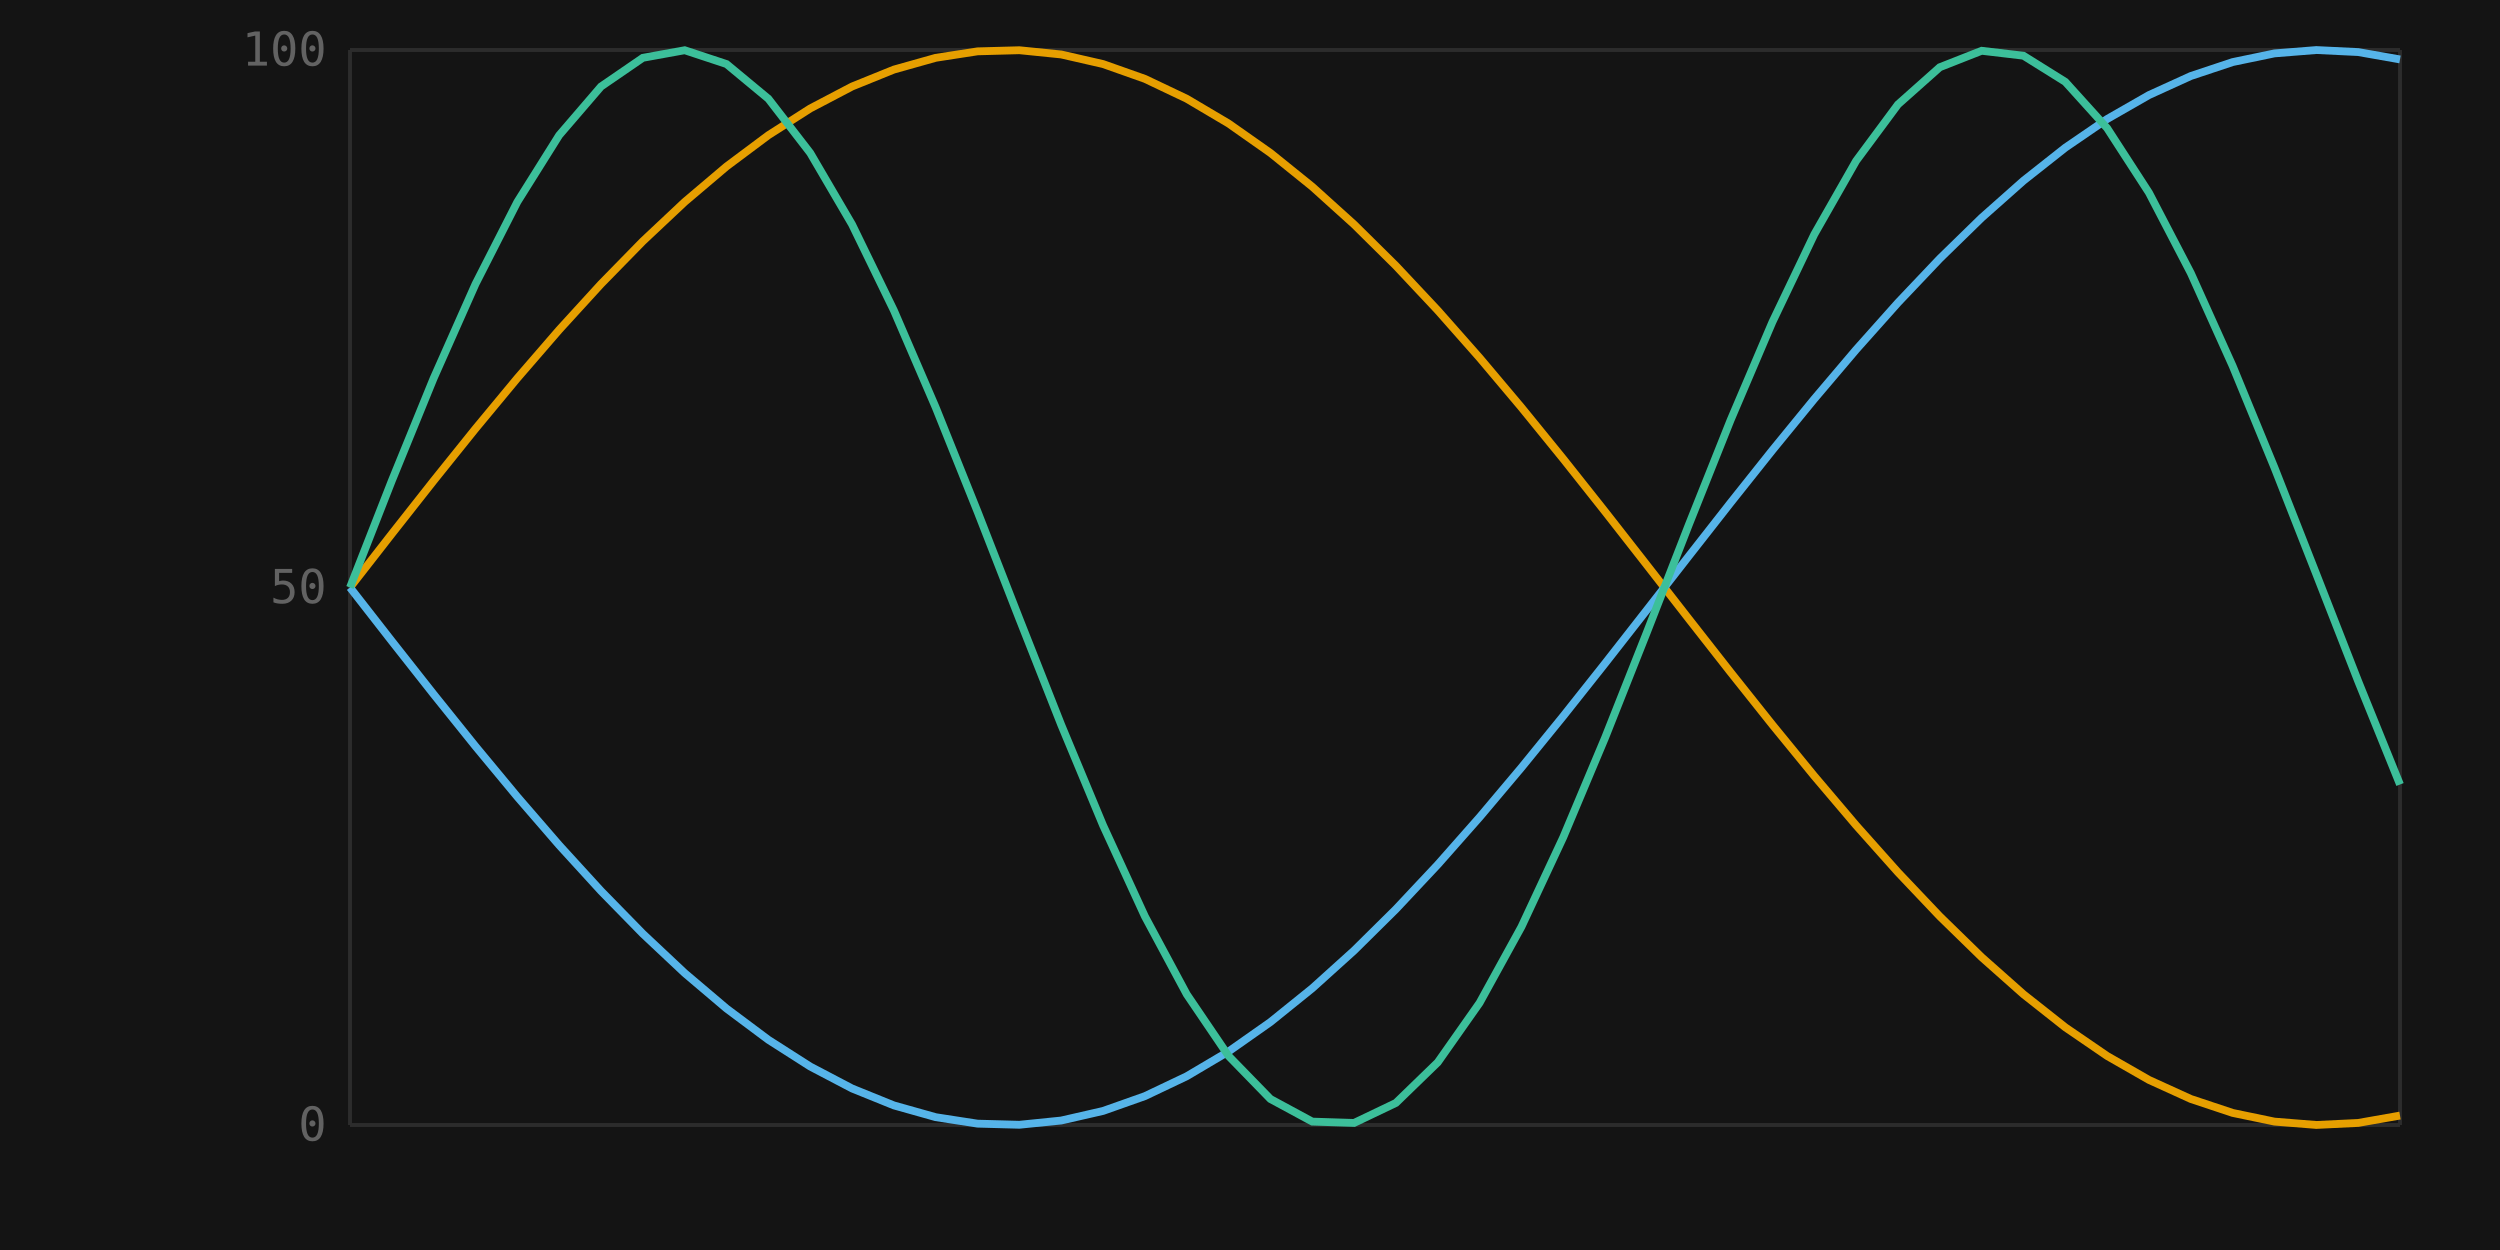
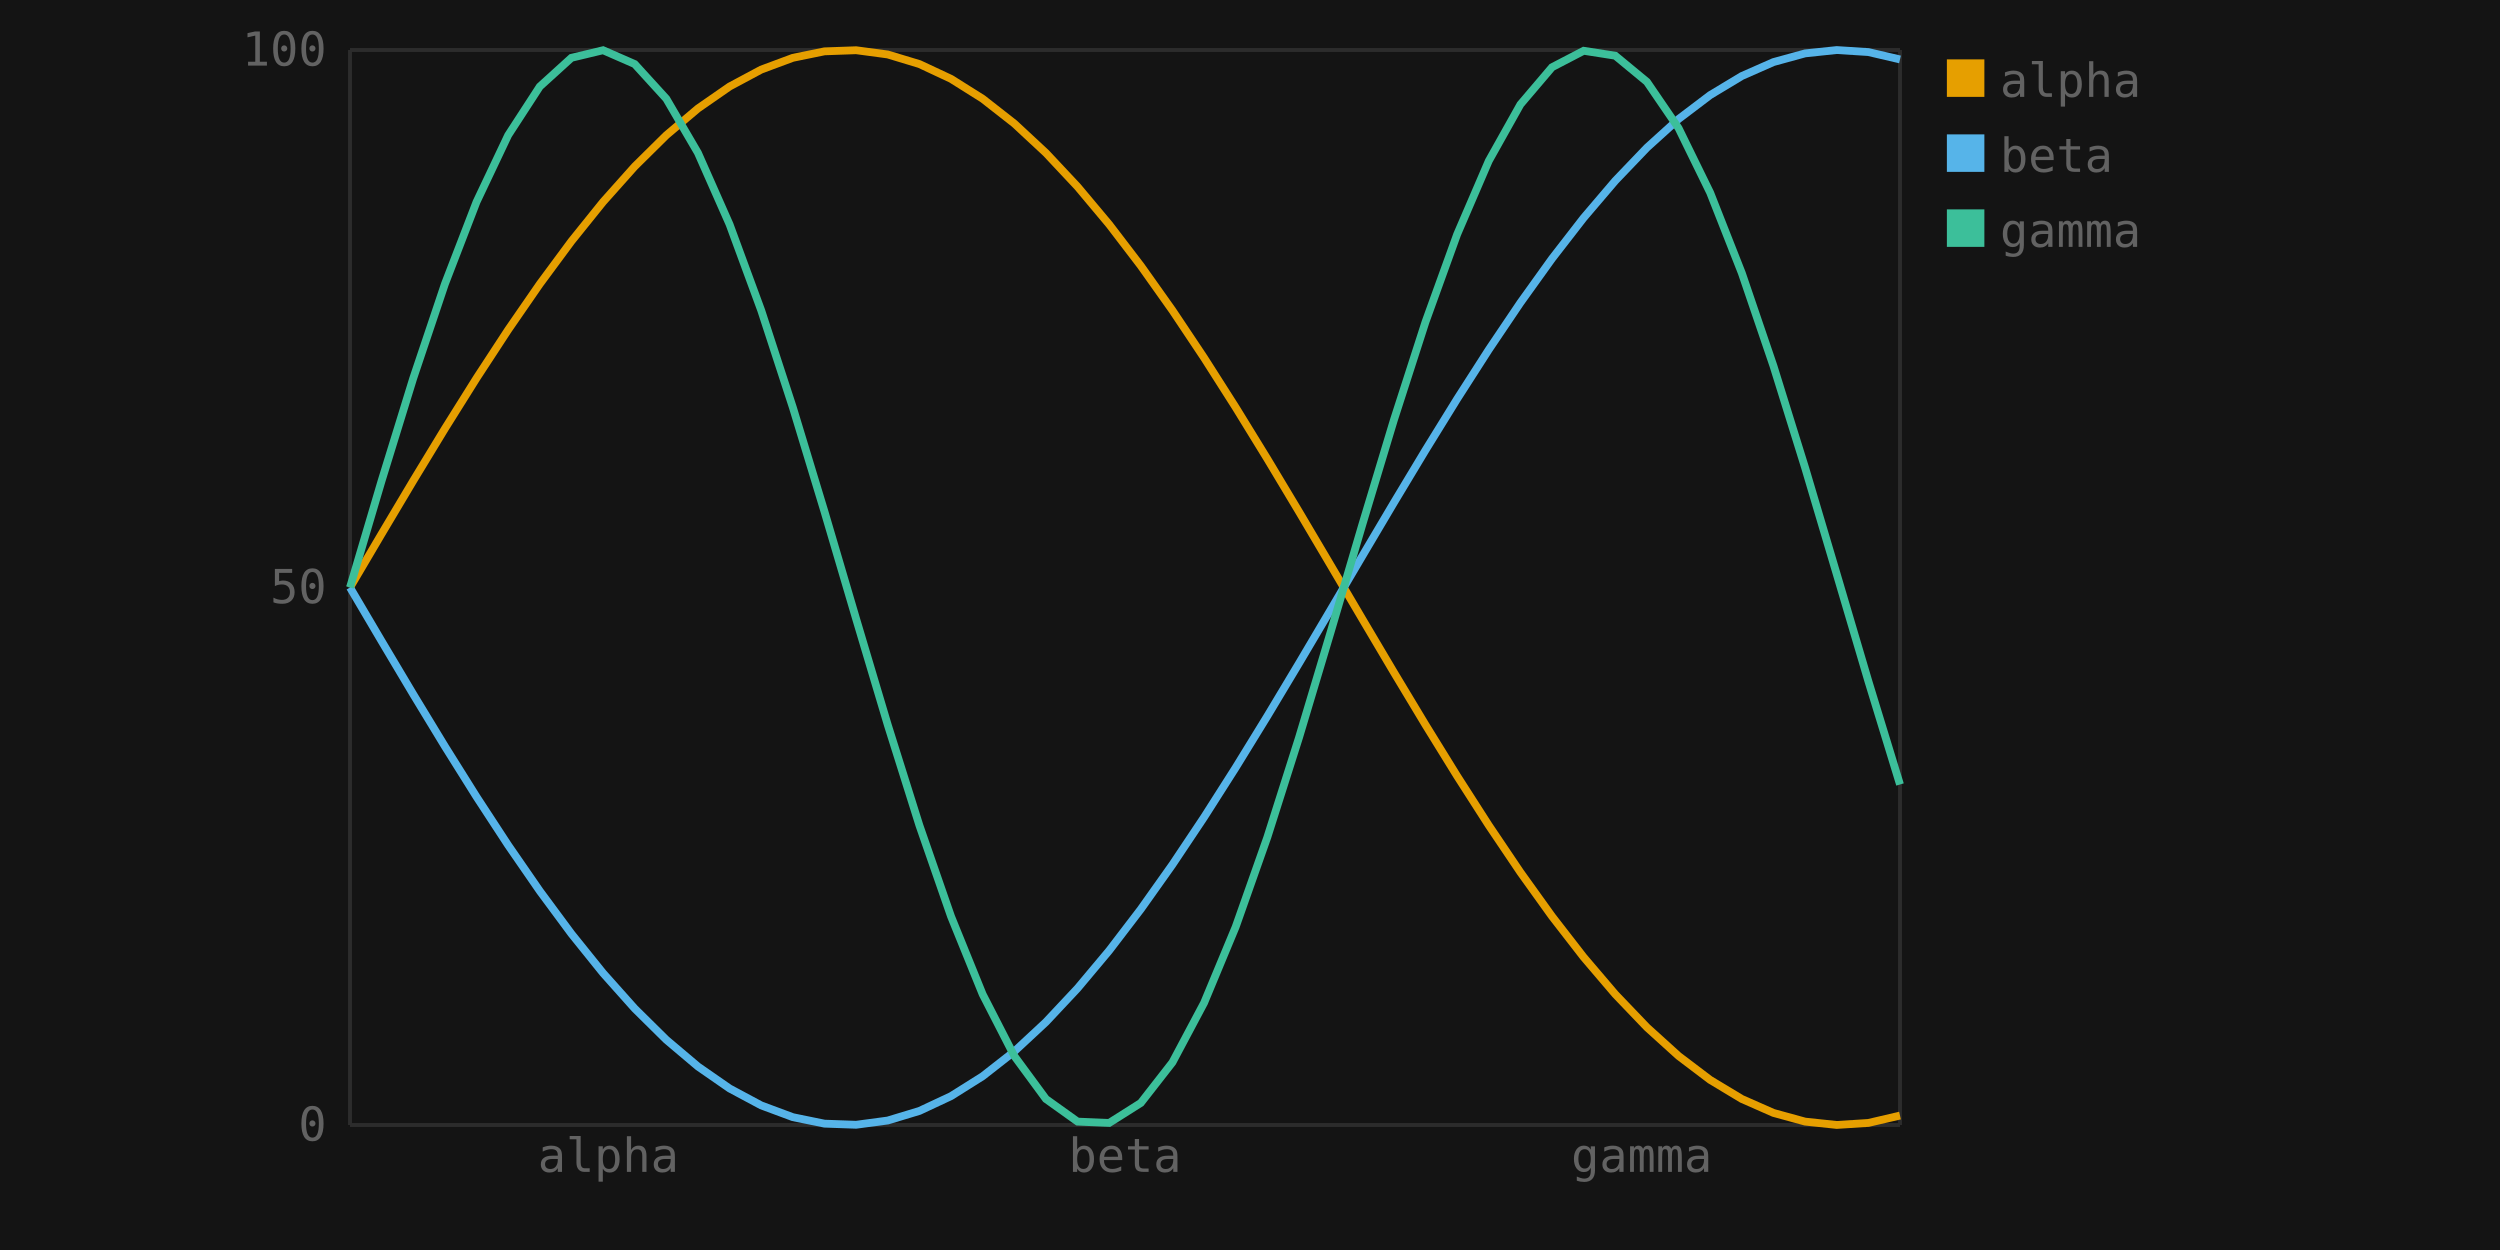
<svg xmlns="http://www.w3.org/2000/svg" viewBox="0 0 640 320" width="640" height="320">
  <rect width="100%" height="100%" fill="#141414" />
  <line x1="89.6" y1="12.8" x2="89.6" y2="288" stroke="#2c2c2c" stroke-width="1" />
-   <line x1="89.6" y1="288" x2="614.4" y2="288" stroke="#2c2c2c" stroke-width="1" />
-   <line x1="614.4" y1="12.8" x2="614.4" y2="288" stroke="#2c2c2c" stroke-width="1" />
-   <line x1="89.6" y1="12.8" x2="614.4" y2="12.8" stroke="#2c2c2c" stroke-width="1" />
+   <line x1="89.6" y1="288" x2="486.4" y2="288" stroke="#2c2c2c" stroke-width="1" />
+   <line x1="486.4" y1="12.8" x2="486.4" y2="288" stroke="#2c2c2c" stroke-width="1" />
+   <line x1="89.6" y1="12.8" x2="486.4" y2="12.8" stroke="#2c2c2c" stroke-width="1" />
  <text x="83.6" y="292" text-anchor="end" font-size="12" font-family="monospace" fill="#626262">0</text>
  <text x="83.6" y="154.4" text-anchor="end" font-size="12" font-family="monospace" fill="#626262">50</text>
  <text x="83.6" y="16.8" text-anchor="end" font-size="12" font-family="monospace" fill="#626262">100</text>
-   <path d="M89.6 150.4 L100.31 136.663 L111.02 123.063 L121.731 109.736 L132.441 96.816 L143.151 84.431 L153.861 72.705 L164.571 61.756 L175.282 51.692 L185.992 42.614 L196.702 34.614 L207.412 27.77 L218.122 22.151 L228.833 17.814 L239.543 14.802 L250.253 13.145 L260.963 12.859 L271.673 13.947 L282.384 16.399 L293.094 20.189 L303.804 25.281 L314.514 31.622 L325.224 39.151 L335.935 47.791 L346.645 57.456 L357.355 68.05 L368.065 79.467 L378.776 91.593 L389.486 104.306 L400.196 117.479 L410.906 130.982 L421.616 144.679 L432.327 158.432 L443.037 172.106 L453.747 185.562 L464.457 198.668 L475.167 211.291 L485.878 223.305 L496.588 234.592 L507.298 245.037 L518.008 254.536 L528.718 262.995 L539.429 270.329 L550.139 276.464 L560.849 281.34 L571.559 284.908 L582.269 287.132 L592.98 287.989 L603.69 287.472 L614.4 285.585" fill="none" stroke="#e69f00" stroke-width="2" />
-   <path d="M89.6 150.4 L100.31 164.137 L111.02 177.737 L121.731 191.064 L132.441 203.984 L143.151 216.369 L153.861 228.095 L164.571 239.044 L175.282 249.108 L185.992 258.186 L196.702 266.186 L207.412 273.03 L218.122 278.649 L228.833 282.986 L239.543 285.998 L250.253 287.655 L260.963 287.941 L271.673 286.853 L282.384 284.401 L293.094 280.611 L303.804 275.519 L314.514 269.178 L325.224 261.649 L335.935 253.009 L346.645 243.344 L357.355 232.75 L368.065 221.333 L378.776 209.207 L389.486 196.494 L400.196 183.321 L410.906 169.818 L421.616 156.121 L432.327 142.368 L443.037 128.694 L453.747 115.238 L464.457 102.132 L475.167 89.509 L485.878 77.495 L496.588 66.208 L507.298 55.763 L518.008 46.264 L528.718 37.805 L539.429 30.471 L550.139 24.336 L560.849 19.46 L571.559 15.892 L582.269 13.668 L592.98 12.811 L603.69 13.328 L614.4 15.215" fill="none" stroke="#56b4e9" stroke-width="2" />
-   <path d="M89.6 150.4 L100.31 123.063 L111.02 96.816 L121.731 72.705 L132.441 51.692 L143.151 34.614 L153.861 22.151 L164.571 14.802 L175.282 12.859 L185.992 16.399 L196.702 25.281 L207.412 39.151 L218.122 57.456 L228.833 79.467 L239.543 104.306 L250.253 130.982 L260.963 158.432 L271.673 185.562 L282.384 211.291 L293.094 234.592 L303.804 254.536 L314.514 270.329 L325.224 281.34 L335.935 287.132 L346.645 287.472 L357.355 282.348 L368.065 271.963 L378.776 256.732 L389.486 237.262 L400.196 214.329 L410.906 188.848 L421.616 161.833 L432.327 134.363 L443.037 107.532 L453.747 82.41 L464.457 59.999 L475.167 41.191 L485.878 26.738 L496.588 17.214 L507.298 13 L518.008 14.264 L528.718 20.955 L539.429 32.807 L550.139 49.347 L560.849 69.915 L571.559 93.692 L582.269 119.73 L592.98 146.991 L603.69 174.387 L614.4 200.828" fill="none" stroke="#3cbf9a" stroke-width="2" />
+   <text x="155.733" y="300" text-anchor="middle" font-size="12" font-family="monospace" fill="#626262">alpha</text>
+   <text x="288" y="300" text-anchor="middle" font-size="12" font-family="monospace" fill="#626262">beta</text>
+   <text x="420.267" y="300" text-anchor="middle" font-size="12" font-family="monospace" fill="#626262">gamma</text>
+   <rect x="498.4" y="15.2" width="9.6" height="9.6" fill="#e69f00" />
+   <text x="512" y="24.8" text-anchor="start" font-size="12" font-family="monospace" fill="#626262">alpha</text>
+   <rect x="498.4" y="34.4" width="9.6" height="9.6" fill="#56b4e9" />
+   <text x="512" y="44" text-anchor="start" font-size="12" font-family="monospace" fill="#626262">beta</text>
+   <rect x="498.4" y="53.6" width="9.6" height="9.6" fill="#3cbf9a" />
+   <text x="512" y="63.2" text-anchor="start" font-size="12" font-family="monospace" fill="#626262">gamma</text>
+   <path d="M89.6 150.4 L97.698 136.663 L105.796 123.063 L113.894 109.736 L121.992 96.816 L130.09 84.431 L138.188 72.705 L146.286 61.756 L154.384 51.692 L162.482 42.614 L170.58 34.614 L178.678 27.77 L186.776 22.151 L194.873 17.814 L202.971 14.802 L211.069 13.145 L219.167 12.859 L227.265 13.947 L235.363 16.399 L243.461 20.189 L251.559 25.281 L259.657 31.622 L267.755 39.151 L275.853 47.791 L283.951 57.456 L292.049 68.05 L300.147 79.467 L308.245 91.593 L316.343 104.306 L324.441 117.479 L332.539 130.982 L340.637 144.679 L348.735 158.432 L356.833 172.106 L364.931 185.562 L373.029 198.668 L381.127 211.291 L389.224 223.305 L397.322 234.592 L405.42 245.037 L413.518 254.536 L421.616 262.995 L429.714 270.329 L437.812 276.464 L445.91 281.34 L454.008 284.908 L462.106 287.132 L470.204 287.989 L478.302 287.472 L486.4 285.585" fill="none" stroke="#e69f00" stroke-width="2" />
+   <path d="M89.6 150.4 L97.698 164.137 L105.796 177.737 L113.894 191.064 L121.992 203.984 L130.09 216.369 L138.188 228.095 L146.286 239.044 L154.384 249.108 L162.482 258.186 L170.58 266.186 L178.678 273.03 L186.776 278.649 L194.873 282.986 L202.971 285.998 L211.069 287.655 L219.167 287.941 L227.265 286.853 L235.363 284.401 L243.461 280.611 L251.559 275.519 L259.657 269.178 L267.755 261.649 L275.853 253.009 L283.951 243.344 L292.049 232.75 L300.147 221.333 L308.245 209.207 L316.343 196.494 L324.441 183.321 L332.539 169.818 L340.637 156.121 L348.735 142.368 L356.833 128.694 L364.931 115.238 L373.029 102.132 L381.127 89.509 L389.224 77.495 L397.322 66.208 L405.42 55.763 L413.518 46.264 L421.616 37.805 L429.714 30.471 L437.812 24.336 L445.91 19.46 L454.008 15.892 L462.106 13.668 L470.204 12.811 L478.302 13.328 L486.4 15.215" fill="none" stroke="#56b4e9" stroke-width="2" />
+   <path d="M89.6 150.4 L97.698 123.063 L105.796 96.816 L113.894 72.705 L121.992 51.692 L130.09 34.614 L138.188 22.151 L146.286 14.802 L154.384 12.859 L162.482 16.399 L170.58 25.281 L178.678 39.151 L186.776 57.456 L194.873 79.467 L202.971 104.306 L211.069 130.982 L219.167 158.432 L227.265 185.562 L235.363 211.291 L243.461 234.592 L251.559 254.536 L259.657 270.329 L267.755 281.34 L275.853 287.132 L283.951 287.472 L292.049 282.348 L300.147 271.963 L308.245 256.732 L316.343 237.262 L324.441 214.329 L332.539 188.848 L340.637 161.833 L348.735 134.363 L356.833 107.532 L364.931 82.41 L373.029 59.999 L381.127 41.191 L389.224 26.738 L397.322 17.214 L405.42 13 L413.518 14.264 L421.616 20.955 L429.714 32.807 L437.812 49.347 L445.91 69.915 L454.008 93.692 L462.106 119.73 L470.204 146.991 L478.302 174.387 L486.4 200.828" fill="none" stroke="#3cbf9a" stroke-width="2" />
</svg>
